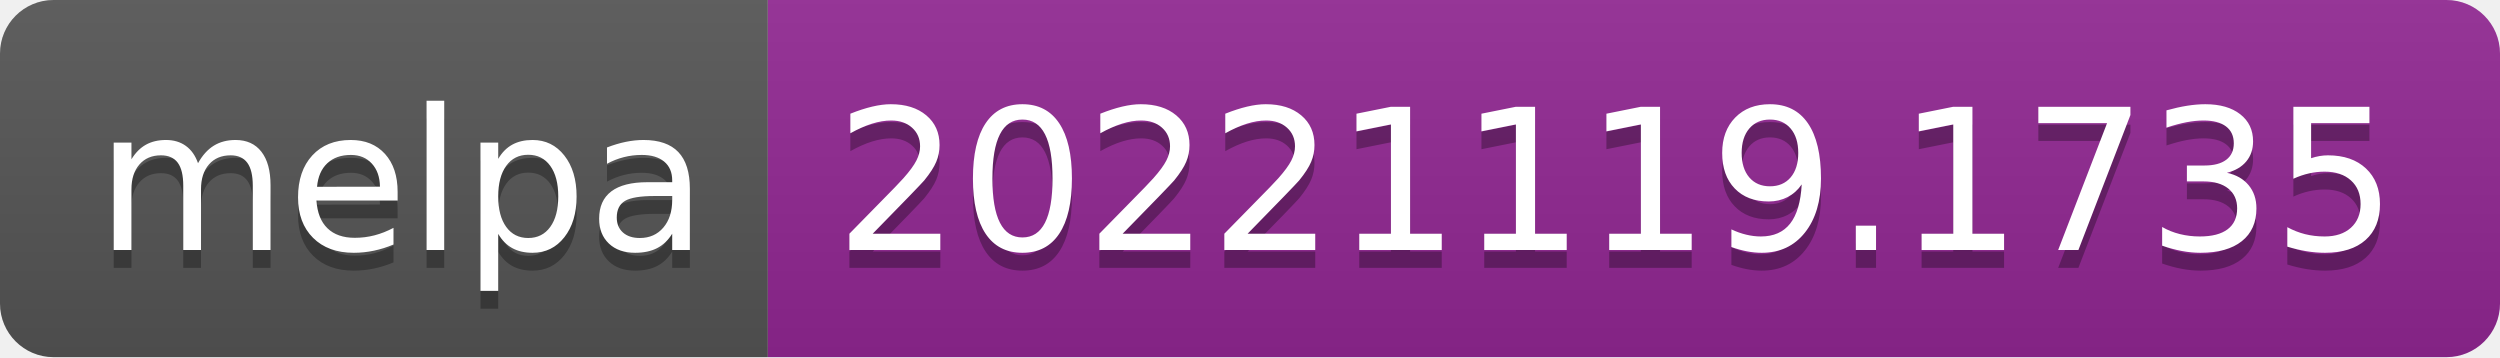
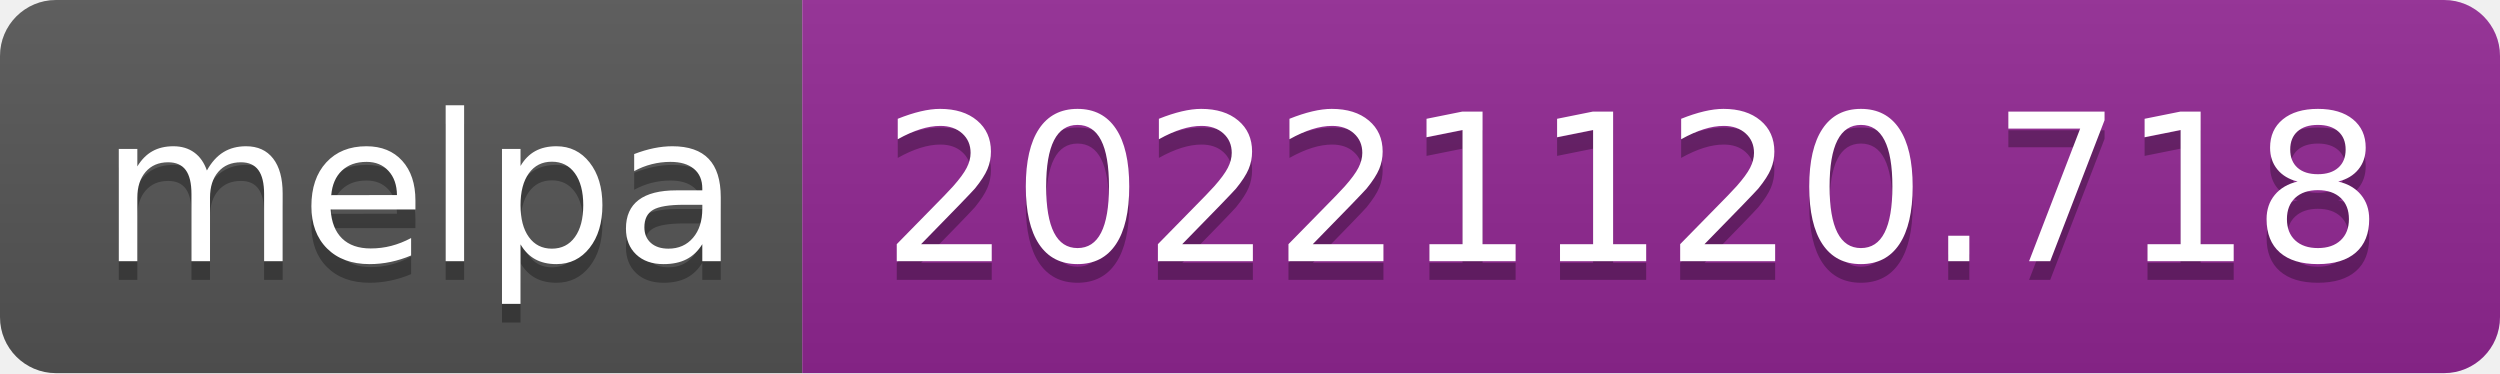
- <svg xmlns="http://www.w3.org/2000/svg" width="140" height="20" role="img" aria-label="melpa: 20221119.1735">
+ <svg xmlns="http://www.w3.org/2000/svg" width="134" height="20" role="img" aria-label="melpa: 20221120.718">
  <linearGradient id="s" x2="0" y2="100%">
    <stop offset="0" stop-color="#bbb" stop-opacity=".1" />
    <stop offset="1" stop-opacity=".1" />
  </linearGradient>
  <clipPath id="r">
-     <rect width="140" height="20" rx="3" fill="#fff" />
+     <rect width="134" height="20" rx="3" fill="#fff" />
  </clipPath>
  <g clip-path="url(#r)">
    <rect width="43" height="20" fill="#555" />
-     <rect x="43" width="97" height="20" fill="#922793" />
-     <rect width="140" height="20" fill="url(#s)" />
+     <rect x="43" width="91" height="20" fill="#922793" />
+     <rect width="134" height="20" fill="url(#s)" />
  </g>
  <g fill="#fff" text-anchor="middle" font-family="Verdana,Geneva,DejaVu Sans,sans-serif" text-rendering="geometricPrecision" font-size="110">
    <text aria-hidden="true" x="225" y="150" fill="#010101" fill-opacity=".3" transform="scale(.1)" textLength="330">melpa</text>
    <text x="225" y="140" transform="scale(.1)" fill="#fff" textLength="330">melpa</text>
-     <text aria-hidden="true" x="905" y="150" fill="#010101" fill-opacity=".3" transform="scale(.1)" textLength="870">20221119.1735</text>
-     <text x="905" y="140" transform="scale(.1)" fill="#fff" textLength="870">20221119.1735</text>
+     <text aria-hidden="true" x="875" y="150" fill="#010101" fill-opacity=".3" transform="scale(.1)" textLength="810">20221120.718</text>
+     <text x="875" y="140" transform="scale(.1)" fill="#fff" textLength="810">20221120.718</text>
  </g>
</svg>
